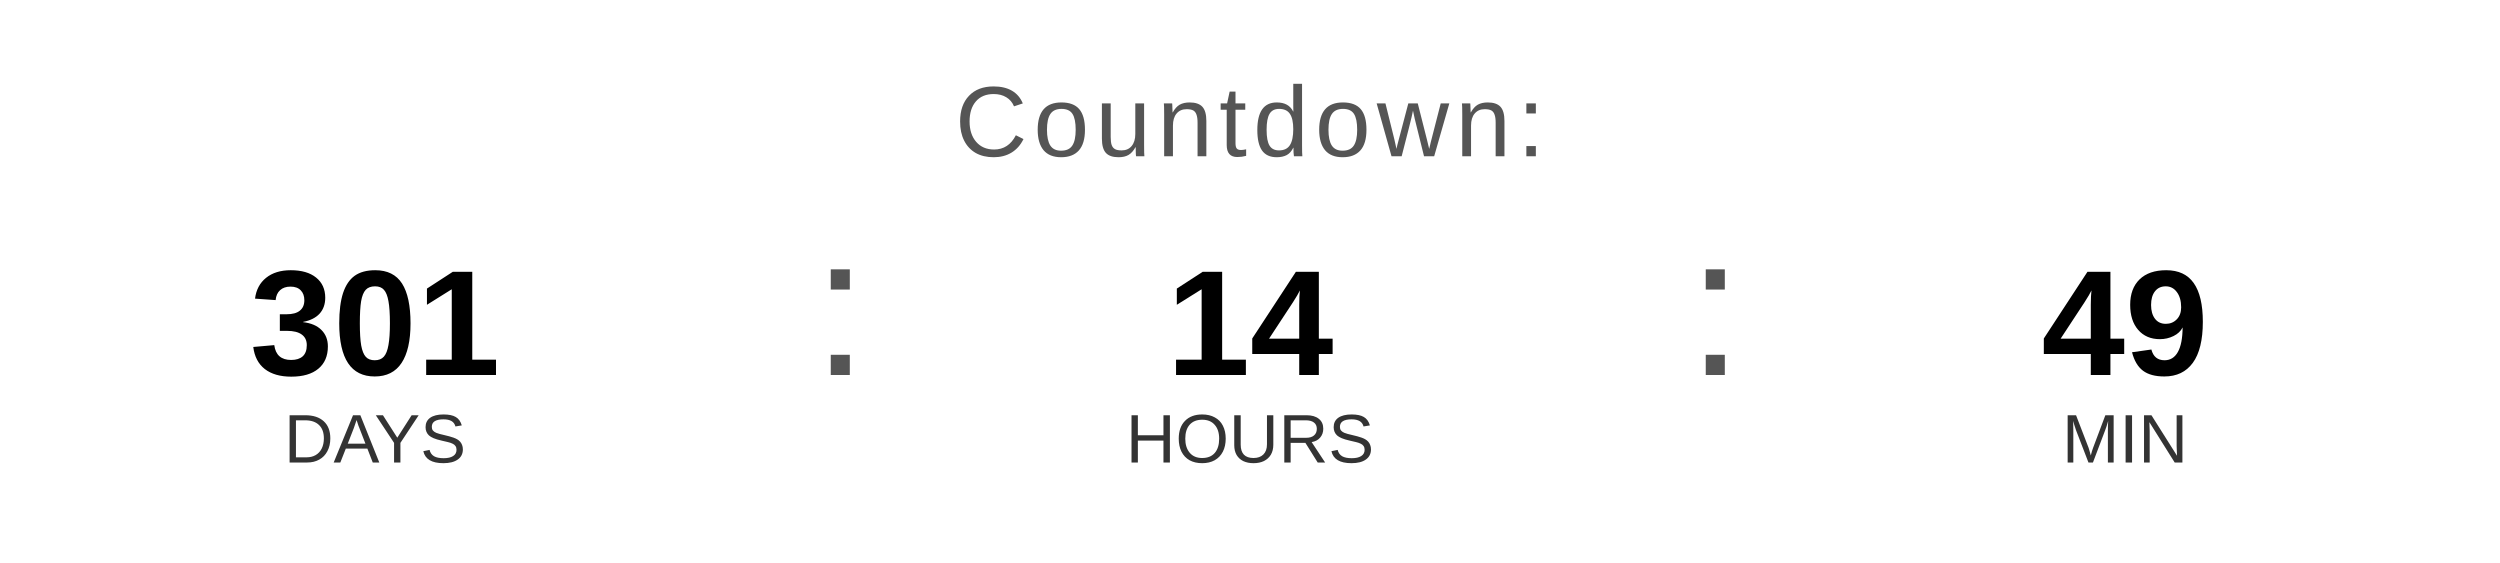
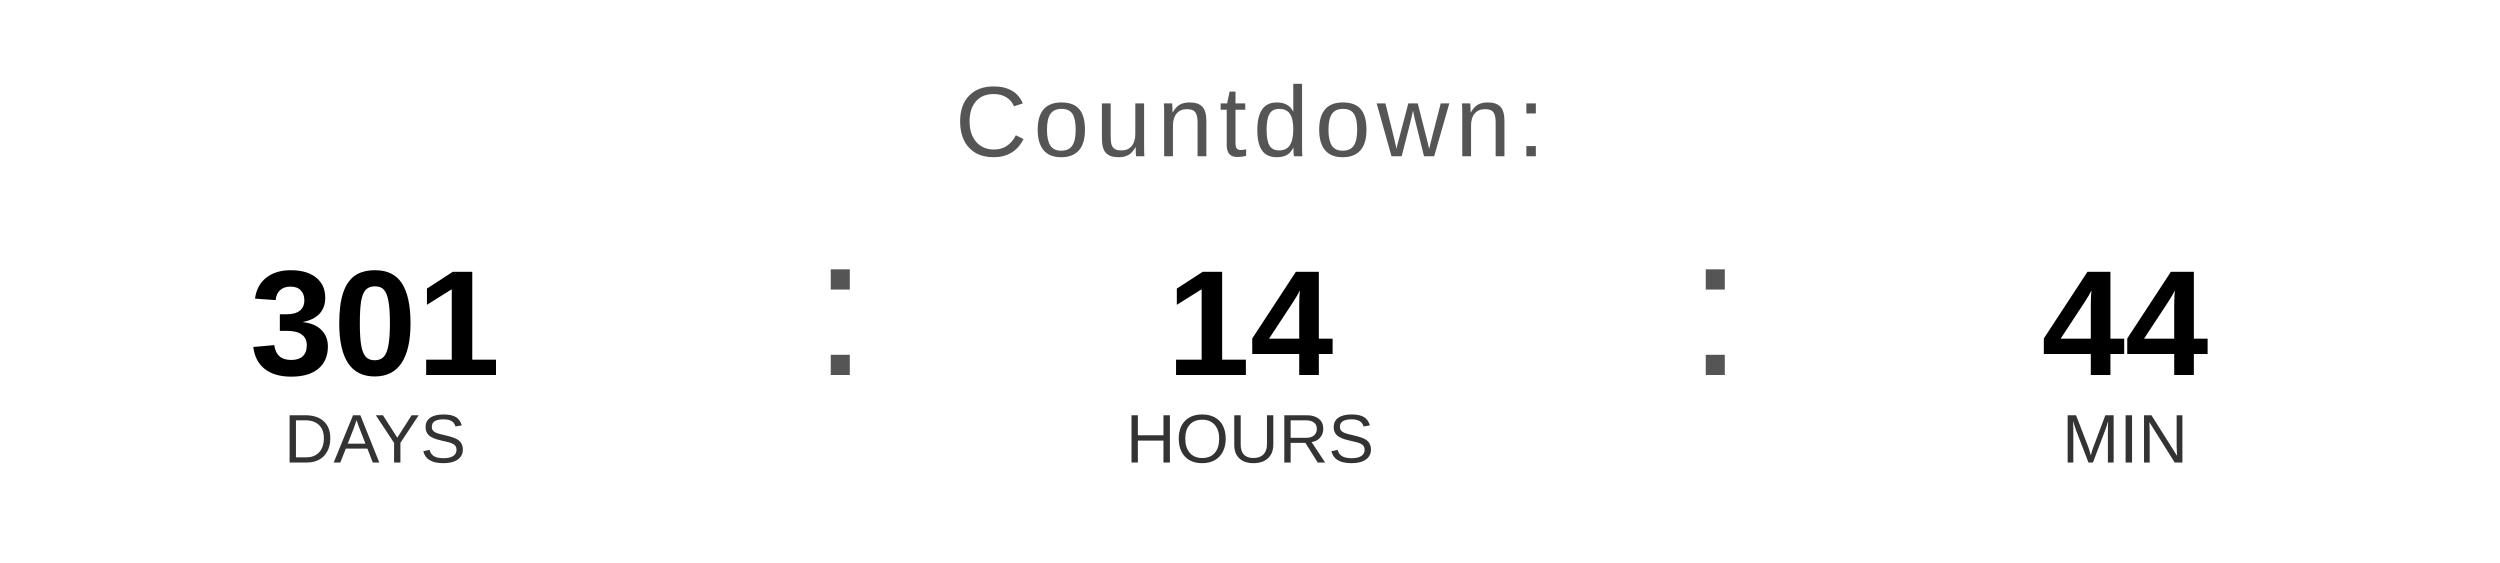
<svg xmlns="http://www.w3.org/2000/svg" width="400" height="90" viewBox="0 0 400 90">
  <text x="200" y="25" font-family="Arial, Helvetica, sans-serif" font-size="16" fill="#555555" text-anchor="middle" letter-spacing="1">
    Countdown:
  </text>
  <text x="60" y="60" font-family="Arial, Helvetica, sans-serif" font-size="24" font-weight="bold" fill="#000000" text-anchor="middle">301</text>
  <text x="60" y="74" font-family="Arial, Helvetica, sans-serif" font-size="11" fill="#333333" text-anchor="middle">DAYS</text>
  <text x="130" y="60" font-family="Arial, sans-serif" font-size="32" fill="#555555">:</text>
  <text x="200" y="60" font-family="Arial, Helvetica, sans-serif" font-size="24" font-weight="bold" fill="#000000" text-anchor="middle">14</text>
  <text x="200" y="74" font-family="Arial, Helvetica, sans-serif" font-size="11" fill="#333333" text-anchor="middle">HOURS</text>
  <text x="270" y="60" font-family="Arial, sans-serif" font-size="32" fill="#555555">:</text>
-   <text x="340" y="60" font-family="Arial, Helvetica, sans-serif" font-size="24" font-weight="bold" fill="#000000" text-anchor="middle">49</text>
+   <text x="340" y="60" font-family="Arial, Helvetica, sans-serif" font-size="24" font-weight="bold" fill="#000000" text-anchor="middle">44</text>
  <text x="340" y="74" font-family="Arial, Helvetica, sans-serif" font-size="11" fill="#333333" text-anchor="middle">MIN</text>
</svg>
